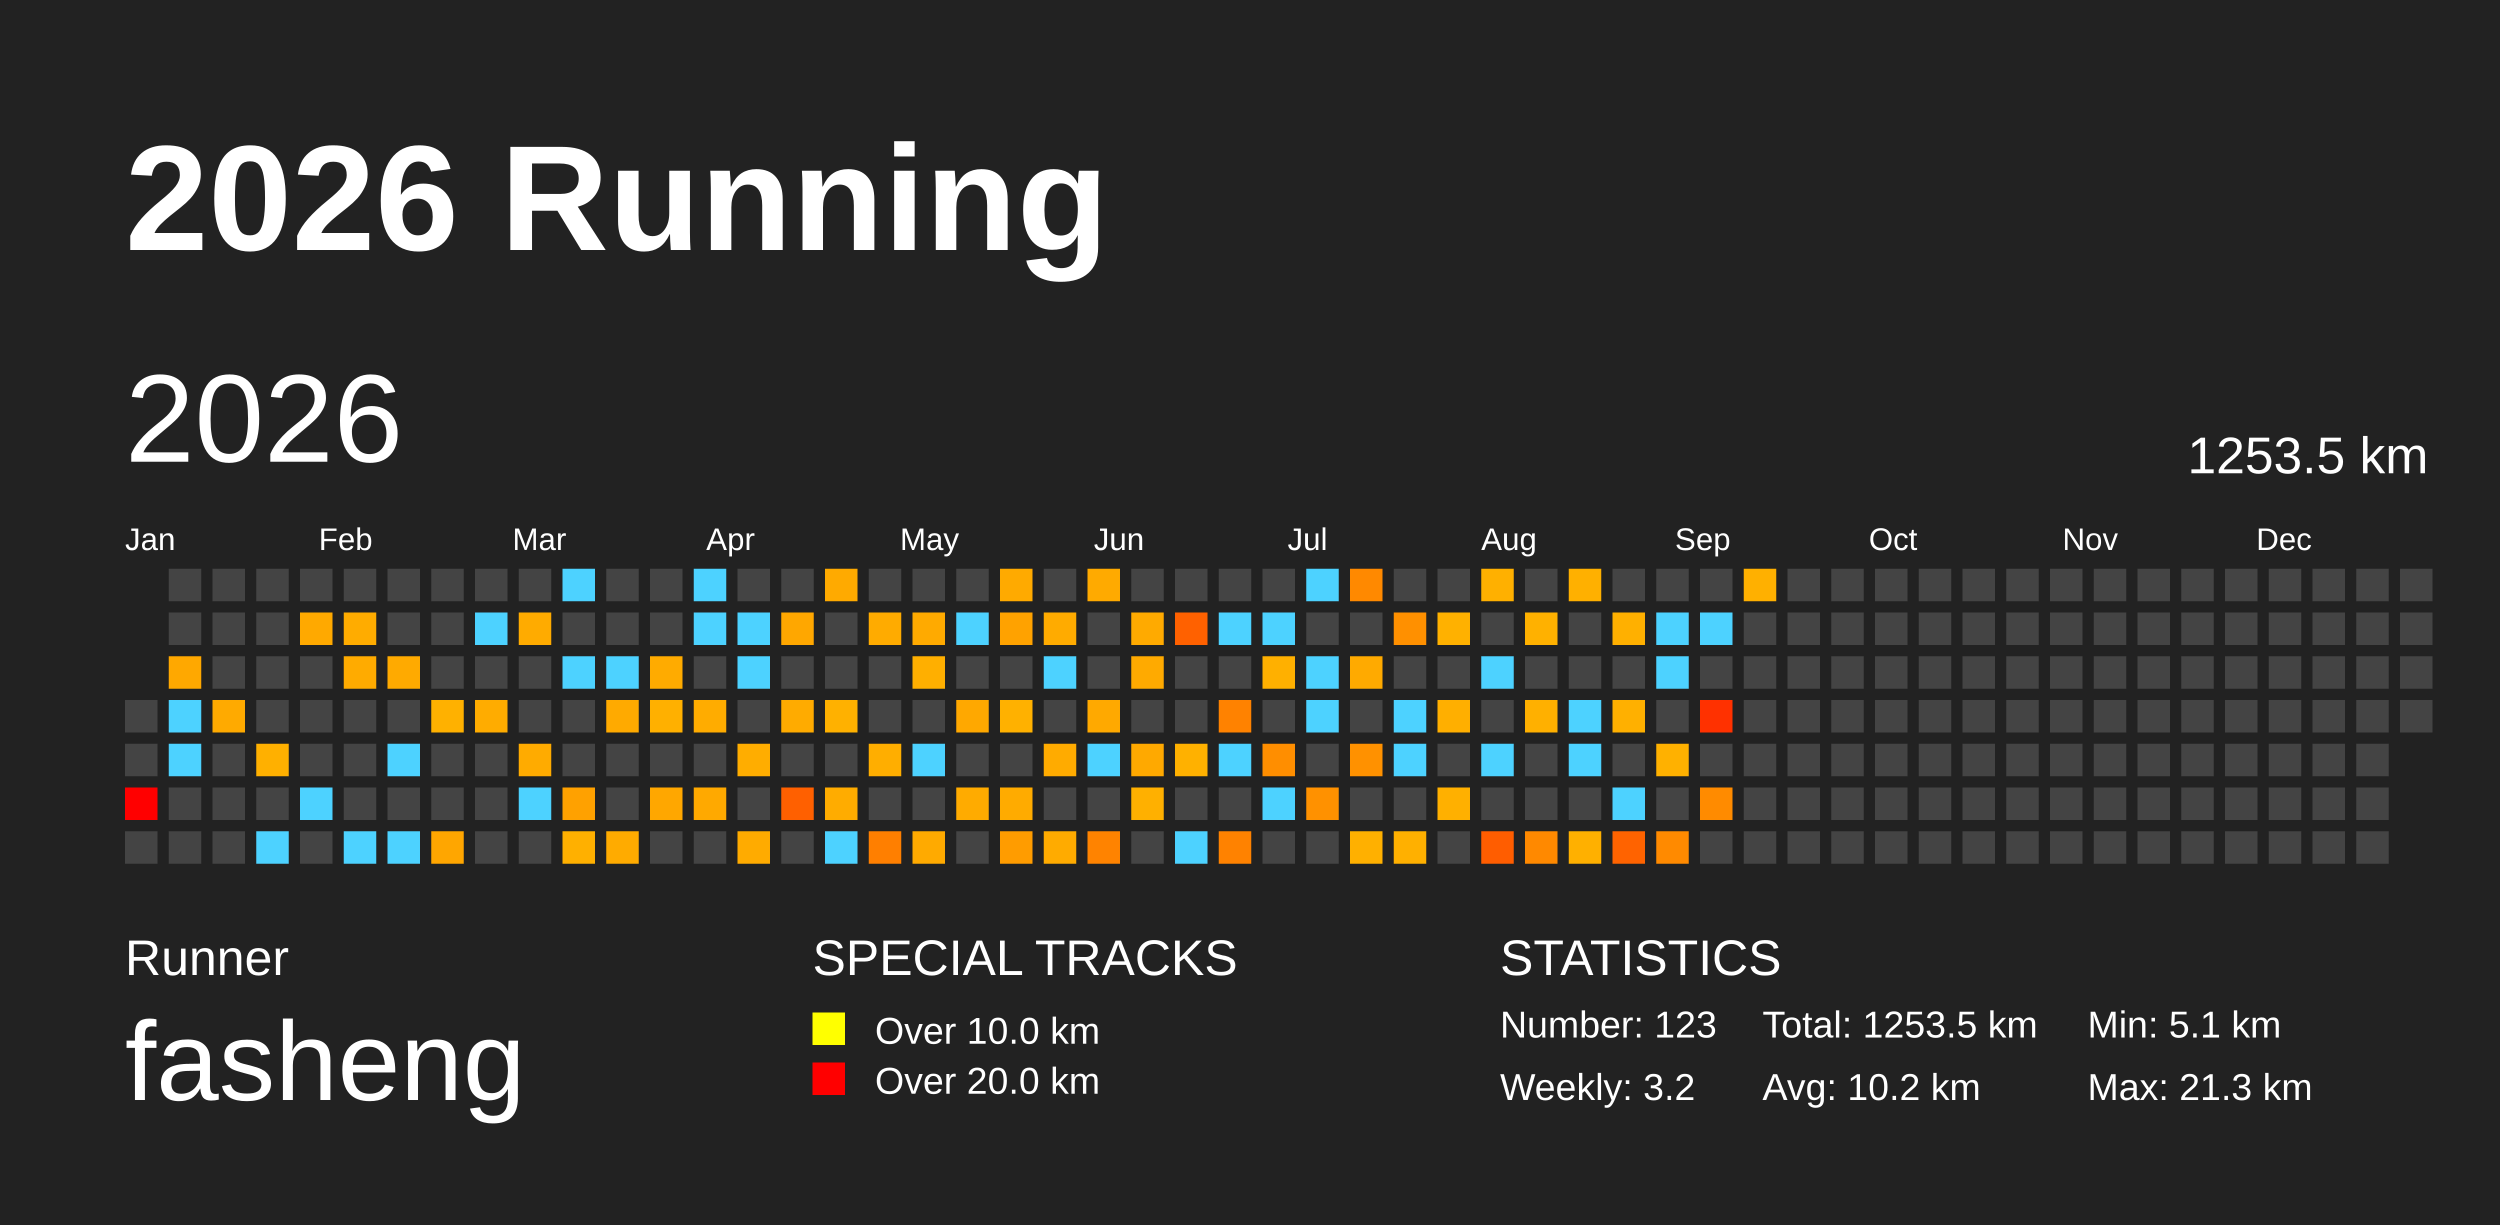
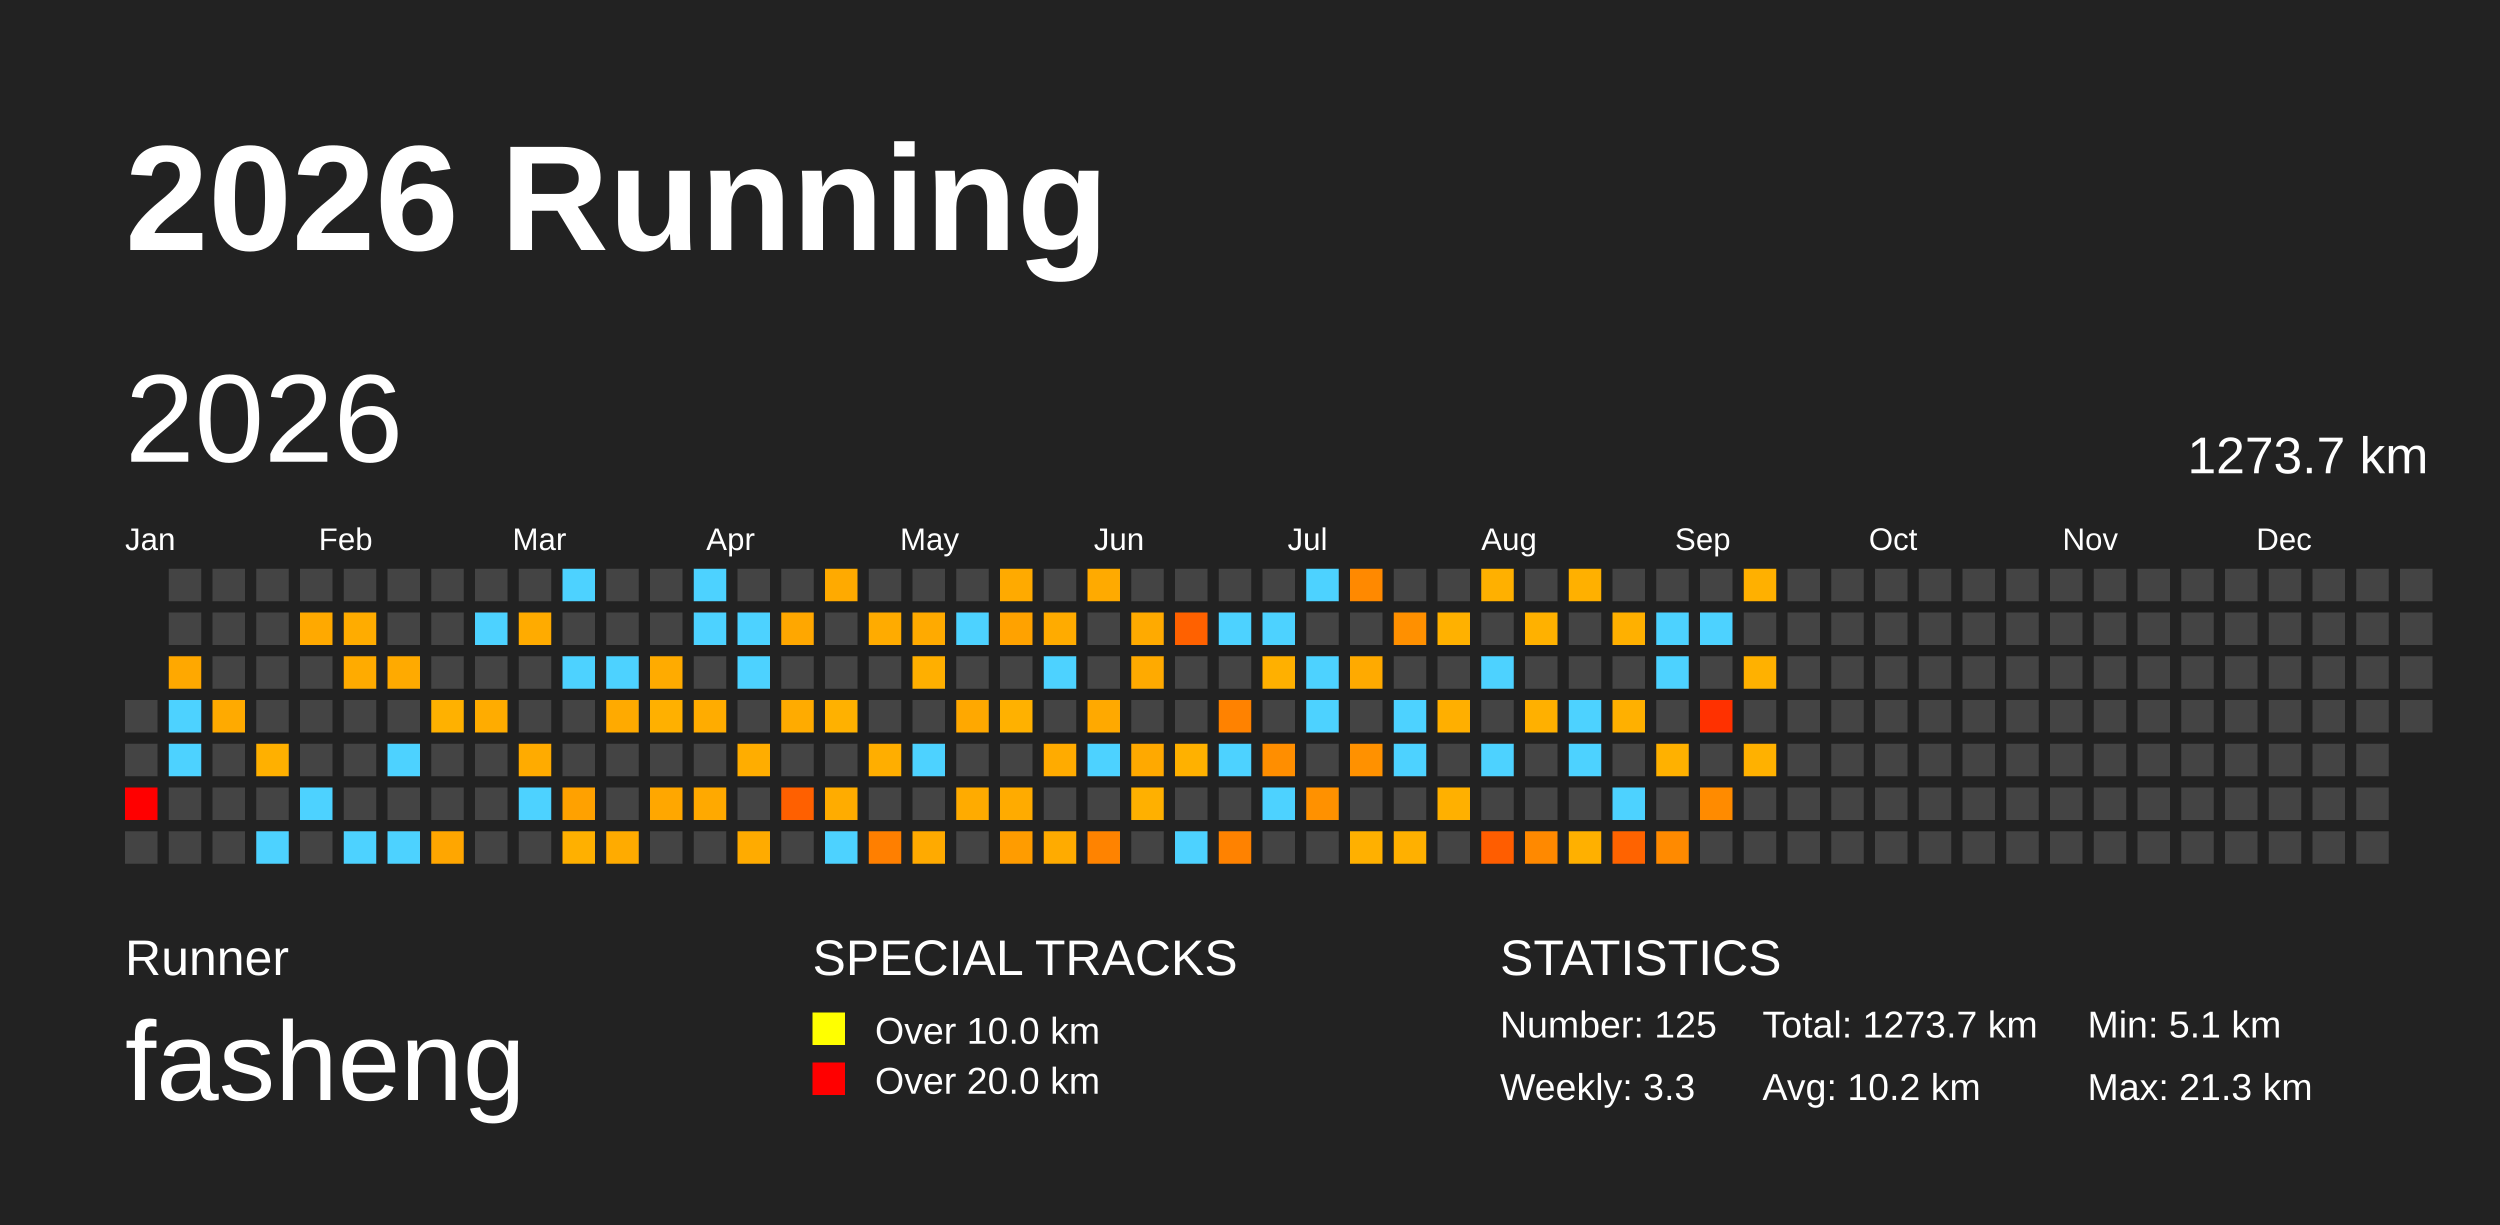
<svg xmlns="http://www.w3.org/2000/svg" baseProfile="full" height="98mm" version="1.1" viewBox="0,0,200,98" width="200mm">
  <defs />
  <rect fill="#222222" height="98" width="200" x="0" y="0" />
  <text fill="#FFFFFF" style="font-size:12px; font-family:Arial; font-weight:bold;" x="10" y="20">2026 Running</text>
  <text fill="#FFFFFF" style="font-size:4px; font-family:Arial" x="10" y="78">Runner</text>
  <text fill="#FFFFFF" style="font-size:9px; font-family:Arial" x="10" y="88">fasheng</text>
  <text fill="#FFFFFF" style="font-size:4px; font-family:Arial" x="65" y="78">SPECIAL TRACKS</text>
  <rect fill="yellow" height="2.6" width="2.6" x="65" y="81" />
  <text fill="#FFFFFF" style="font-size:3px; font-family:Arial" x="70" y="83.5">Over 10.0 km</text>
  <rect fill="red" height="2.6" width="2.6" x="65" y="85" />
  <text fill="#FFFFFF" style="font-size:3px; font-family:Arial" x="70" y="87.5">Over 20.0 km</text>
  <text fill="#FFFFFF" style="font-size:4px; font-family:Arial" x="120" y="78">STATISTICS</text>
-   <text fill="#FFFFFF" style="font-size:3px; font-family:Arial" x="120" y="83">Number: 123</text>
-   <text fill="#FFFFFF" style="font-size:3px; font-family:Arial" x="120" y="88">Weekly: 3.2</text>
-   <text fill="#FFFFFF" style="font-size:3px; font-family:Arial" x="141" y="83">Total: 1253.5 km</text>
+   <text fill="#FFFFFF" style="font-size:3px; font-family:Arial" x="120" y="83">Number: 125</text>
+   <text fill="#FFFFFF" style="font-size:3px; font-family:Arial" x="120" y="88">Weekly: 3.3</text>
+   <text fill="#FFFFFF" style="font-size:3px; font-family:Arial" x="141" y="83">Total: 1273.7 km</text>
  <text fill="#FFFFFF" style="font-size:3px; font-family:Arial" x="141" y="88">Avg: 10.2 km</text>
  <text fill="#FFFFFF" style="font-size:3px; font-family:Arial" x="167" y="83">Min: 5.1 km</text>
  <text fill="#FFFFFF" style="font-size:3px; font-family:Arial" x="167" y="88">Max: 21.3 km</text>
  <text dominant-baseline="hanging" fill="#FFFFFF" style="font-size:10.0px; font-family:Arial;" x="10" y="30">2026</text>
-   <text dominant-baseline="hanging" fill="#FFFFFF" style="font-size:4.125px; font-family:Arial;" x="175" y="35">1253.5 km</text>
+   <text dominant-baseline="hanging" fill="#FFFFFF" style="font-size:4.125px; font-family:Arial;" x="175" y="35">1273.7 km</text>
  <text fill="#FFFFFF" style="font-size:2.5px; font-family:Arial" x="10.0" y="44">Jan</text>
  <text fill="#FFFFFF" style="font-size:2.5px; font-family:Arial" x="25.5" y="44">Feb</text>
  <text fill="#FFFFFF" style="font-size:2.5px; font-family:Arial" x="41.0" y="44">Mar</text>
  <text fill="#FFFFFF" style="font-size:2.5px; font-family:Arial" x="56.5" y="44">Apr</text>
  <text fill="#FFFFFF" style="font-size:2.5px; font-family:Arial" x="72.0" y="44">May</text>
  <text fill="#FFFFFF" style="font-size:2.5px; font-family:Arial" x="87.5" y="44">Jun</text>
  <text fill="#FFFFFF" style="font-size:2.5px; font-family:Arial" x="103.0" y="44">Jul</text>
  <text fill="#FFFFFF" style="font-size:2.5px; font-family:Arial" x="118.5" y="44">Aug</text>
  <text fill="#FFFFFF" style="font-size:2.5px; font-family:Arial" x="134.0" y="44">Sep</text>
  <text fill="#FFFFFF" style="font-size:2.5px; font-family:Arial" x="149.5" y="44">Oct</text>
  <text fill="#FFFFFF" style="font-size:2.5px; font-family:Arial" x="165.0" y="44">Nov</text>
  <text fill="#FFFFFF" style="font-size:2.5px; font-family:Arial" x="180.5" y="44">Dec</text>
  <rect fill="#444444" height="2.6" width="2.6" x="10.0" y="56.0" />
  <rect fill="#444444" height="2.6" width="2.6" x="10.0" y="59.5" />
  <rect fill="red" height="2.6" width="2.6" x="10.0" y="63.0" />
  <rect fill="#444444" height="2.6" width="2.6" x="10.0" y="66.5" />
  <rect fill="#444444" height="2.6" width="2.6" x="13.5" y="45.5" />
  <rect fill="#444444" height="2.6" width="2.6" x="13.5" y="49.0" />
  <rect fill="#ffa800" height="2.6" width="2.6" x="13.5" y="52.5" />
  <rect fill="#4dd2ff" height="2.6" width="2.6" x="13.5" y="56.0" />
  <rect fill="#4dd2ff" height="2.6" width="2.6" x="13.5" y="59.5" />
  <rect fill="#444444" height="2.6" width="2.6" x="13.5" y="63.0" />
  <rect fill="#444444" height="2.6" width="2.6" x="13.5" y="66.5" />
  <rect fill="#444444" height="2.6" width="2.6" x="17.0" y="45.5" />
  <rect fill="#444444" height="2.6" width="2.6" x="17.0" y="49.0" />
  <rect fill="#444444" height="2.6" width="2.6" x="17.0" y="52.5" />
  <rect fill="#ffaa00" height="2.6" width="2.6" x="17.0" y="56.0" />
  <rect fill="#444444" height="2.6" width="2.6" x="17.0" y="59.5" />
  <rect fill="#444444" height="2.6" width="2.6" x="17.0" y="63.0" />
  <rect fill="#444444" height="2.6" width="2.6" x="17.0" y="66.5" />
  <rect fill="#444444" height="2.6" width="2.6" x="20.5" y="45.5" />
  <rect fill="#444444" height="2.6" width="2.6" x="20.5" y="49.0" />
  <rect fill="#444444" height="2.6" width="2.6" x="20.5" y="52.5" />
  <rect fill="#444444" height="2.6" width="2.6" x="20.5" y="56.0" />
  <rect fill="#ffb000" height="2.6" width="2.6" x="20.5" y="59.5" />
  <rect fill="#444444" height="2.6" width="2.6" x="20.5" y="63.0" />
  <rect fill="#4dd2ff" height="2.6" width="2.6" x="20.5" y="66.5" />
  <rect fill="#444444" height="2.6" width="2.6" x="24.0" y="45.5" />
  <rect fill="#ffa900" height="2.6" width="2.6" x="24.0" y="49.0" />
  <rect fill="#444444" height="2.6" width="2.6" x="24.0" y="52.5" />
  <rect fill="#444444" height="2.6" width="2.6" x="24.0" y="56.0" />
  <rect fill="#444444" height="2.6" width="2.6" x="24.0" y="59.5" />
  <rect fill="#4dd2ff" height="2.6" width="2.6" x="24.0" y="63.0" />
  <rect fill="#444444" height="2.6" width="2.6" x="24.0" y="66.5" />
  <rect fill="#444444" height="2.6" width="2.6" x="27.5" y="45.5" />
  <rect fill="#ffac00" height="2.6" width="2.6" x="27.5" y="49.0" />
  <rect fill="#ffab00" height="2.6" width="2.6" x="27.5" y="52.5" />
  <rect fill="#444444" height="2.6" width="2.6" x="27.5" y="56.0" />
  <rect fill="#444444" height="2.6" width="2.6" x="27.5" y="59.5" />
  <rect fill="#444444" height="2.6" width="2.6" x="27.5" y="63.0" />
  <rect fill="#4dd2ff" height="2.6" width="2.6" x="27.5" y="66.5" />
  <rect fill="#444444" height="2.6" width="2.6" x="31.0" y="45.5" />
  <rect fill="#444444" height="2.6" width="2.6" x="31.0" y="49.0" />
  <rect fill="#ffaa00" height="2.6" width="2.6" x="31.0" y="52.5" />
  <rect fill="#444444" height="2.6" width="2.6" x="31.0" y="56.0" />
  <rect fill="#4dd2ff" height="2.6" width="2.6" x="31.0" y="59.5" />
  <rect fill="#444444" height="2.6" width="2.6" x="31.0" y="63.0" />
  <rect fill="#4dd2ff" height="2.6" width="2.6" x="31.0" y="66.5" />
  <rect fill="#444444" height="2.6" width="2.6" x="34.5" y="45.5" />
  <rect fill="#444444" height="2.6" width="2.6" x="34.5" y="49.0" />
  <rect fill="#444444" height="2.6" width="2.6" x="34.5" y="52.5" />
  <rect fill="#ffb100" height="2.6" width="2.6" x="34.5" y="56.0" />
  <rect fill="#444444" height="2.6" width="2.6" x="34.5" y="59.5" />
  <rect fill="#444444" height="2.6" width="2.6" x="34.5" y="63.0" />
  <rect fill="#ffa600" height="2.6" width="2.6" x="34.5" y="66.5" />
  <rect fill="#444444" height="2.6" width="2.6" x="38.0" y="45.5" />
  <rect fill="#4dd2ff" height="2.6" width="2.6" x="38.0" y="49.0" />
  <rect fill="#444444" height="2.6" width="2.6" x="38.0" y="52.5" />
  <rect fill="#ffac00" height="2.6" width="2.6" x="38.0" y="56.0" />
  <rect fill="#444444" height="2.6" width="2.6" x="38.0" y="59.5" />
  <rect fill="#444444" height="2.6" width="2.6" x="38.0" y="63.0" />
  <rect fill="#444444" height="2.6" width="2.6" x="38.0" y="66.5" />
  <rect fill="#444444" height="2.6" width="2.6" x="41.5" y="45.5" />
  <rect fill="#ffab00" height="2.6" width="2.6" x="41.5" y="49.0" />
  <rect fill="#444444" height="2.6" width="2.6" x="41.5" y="52.5" />
  <rect fill="#444444" height="2.6" width="2.6" x="41.5" y="56.0" />
  <rect fill="#ffab00" height="2.6" width="2.6" x="41.5" y="59.5" />
  <rect fill="#4dd2ff" height="2.6" width="2.6" x="41.5" y="63.0" />
  <rect fill="#444444" height="2.6" width="2.6" x="41.5" y="66.5" />
  <rect fill="#4dd2ff" height="2.6" width="2.6" x="45.0" y="45.5" />
  <rect fill="#444444" height="2.6" width="2.6" x="45.0" y="49.0" />
  <rect fill="#4dd2ff" height="2.6" width="2.6" x="45.0" y="52.5" />
  <rect fill="#444444" height="2.6" width="2.6" x="45.0" y="56.0" />
  <rect fill="#444444" height="2.6" width="2.6" x="45.0" y="59.5" />
  <rect fill="#ffa100" height="2.6" width="2.6" x="45.0" y="63.0" />
  <rect fill="#ffb000" height="2.6" width="2.6" x="45.0" y="66.5" />
  <rect fill="#444444" height="2.6" width="2.6" x="48.5" y="45.5" />
  <rect fill="#444444" height="2.6" width="2.6" x="48.5" y="49.0" />
  <rect fill="#4dd2ff" height="2.6" width="2.6" x="48.5" y="52.5" />
  <rect fill="#ffaa00" height="2.6" width="2.6" x="48.5" y="56.0" />
  <rect fill="#444444" height="2.6" width="2.6" x="48.5" y="59.5" />
  <rect fill="#444444" height="2.6" width="2.6" x="48.5" y="63.0" />
  <rect fill="#ffab00" height="2.6" width="2.6" x="48.5" y="66.5" />
  <rect fill="#444444" height="2.6" width="2.6" x="52.0" y="45.5" />
  <rect fill="#444444" height="2.6" width="2.6" x="52.0" y="49.0" />
  <rect fill="#ffab00" height="2.6" width="2.6" x="52.0" y="52.5" />
  <rect fill="#ffb000" height="2.6" width="2.6" x="52.0" y="56.0" />
  <rect fill="#444444" height="2.6" width="2.6" x="52.0" y="59.5" />
  <rect fill="#ffa700" height="2.6" width="2.6" x="52.0" y="63.0" />
  <rect fill="#444444" height="2.6" width="2.6" x="52.0" y="66.5" />
  <rect fill="#4dd2ff" height="2.6" width="2.6" x="55.5" y="45.5" />
  <rect fill="#4dd2ff" height="2.6" width="2.6" x="55.5" y="49.0" />
  <rect fill="#444444" height="2.6" width="2.6" x="55.5" y="52.5" />
  <rect fill="#ffac00" height="2.6" width="2.6" x="55.5" y="56.0" />
  <rect fill="#444444" height="2.6" width="2.6" x="55.5" y="59.5" />
  <rect fill="#ffa900" height="2.6" width="2.6" x="55.5" y="63.0" />
  <rect fill="#444444" height="2.6" width="2.6" x="55.5" y="66.5" />
  <rect fill="#444444" height="2.6" width="2.6" x="59.0" y="45.5" />
  <rect fill="#4dd2ff" height="2.6" width="2.6" x="59.0" y="49.0" />
  <rect fill="#4dd2ff" height="2.6" width="2.6" x="59.0" y="52.5" />
  <rect fill="#444444" height="2.6" width="2.6" x="59.0" y="56.0" />
  <rect fill="#ffad00" height="2.6" width="2.6" x="59.0" y="59.5" />
  <rect fill="#444444" height="2.6" width="2.6" x="59.0" y="63.0" />
  <rect fill="#ffab00" height="2.6" width="2.6" x="59.0" y="66.5" />
  <rect fill="#444444" height="2.6" width="2.6" x="62.5" y="45.5" />
  <rect fill="#ffa700" height="2.6" width="2.6" x="62.5" y="49.0" />
  <rect fill="#444444" height="2.6" width="2.6" x="62.5" y="52.5" />
  <rect fill="#ffab00" height="2.6" width="2.6" x="62.5" y="56.0" />
  <rect fill="#444444" height="2.6" width="2.6" x="62.5" y="59.5" />
  <rect fill="#ff6000" height="2.6" width="2.6" x="62.5" y="63.0" />
  <rect fill="#444444" height="2.6" width="2.6" x="62.5" y="66.5" />
  <rect fill="#ffaa00" height="2.6" width="2.6" x="66.0" y="45.5" />
  <rect fill="#444444" height="2.6" width="2.6" x="66.0" y="49.0" />
  <rect fill="#444444" height="2.6" width="2.6" x="66.0" y="52.5" />
  <rect fill="#ffb100" height="2.6" width="2.6" x="66.0" y="56.0" />
  <rect fill="#444444" height="2.6" width="2.6" x="66.0" y="59.5" />
  <rect fill="#ffac00" height="2.6" width="2.6" x="66.0" y="63.0" />
  <rect fill="#4dd2ff" height="2.6" width="2.6" x="66.0" y="66.5" />
  <rect fill="#444444" height="2.6" width="2.6" x="69.5" y="45.5" />
  <rect fill="#ffab00" height="2.6" width="2.6" x="69.5" y="49.0" />
  <rect fill="#444444" height="2.6" width="2.6" x="69.5" y="52.5" />
  <rect fill="#444444" height="2.6" width="2.6" x="69.5" y="56.0" />
  <rect fill="#ffae00" height="2.6" width="2.6" x="69.5" y="59.5" />
  <rect fill="#444444" height="2.6" width="2.6" x="69.5" y="63.0" />
  <rect fill="#ff7f00" height="2.6" width="2.6" x="69.5" y="66.5" />
  <rect fill="#444444" height="2.6" width="2.6" x="73.0" y="45.5" />
  <rect fill="#ffaa00" height="2.6" width="2.6" x="73.0" y="49.0" />
  <rect fill="#ffaf00" height="2.6" width="2.6" x="73.0" y="52.5" />
  <rect fill="#444444" height="2.6" width="2.6" x="73.0" y="56.0" />
  <rect fill="#4dd2ff" height="2.6" width="2.6" x="73.0" y="59.5" />
  <rect fill="#444444" height="2.6" width="2.6" x="73.0" y="63.0" />
  <rect fill="#ffaa00" height="2.6" width="2.6" x="73.0" y="66.5" />
  <rect fill="#444444" height="2.6" width="2.6" x="76.5" y="45.5" />
  <rect fill="#4dd2ff" height="2.6" width="2.6" x="76.5" y="49.0" />
  <rect fill="#444444" height="2.6" width="2.6" x="76.5" y="52.5" />
  <rect fill="#ffa800" height="2.6" width="2.6" x="76.5" y="56.0" />
  <rect fill="#444444" height="2.6" width="2.6" x="76.5" y="59.5" />
  <rect fill="#ffab00" height="2.6" width="2.6" x="76.5" y="63.0" />
  <rect fill="#444444" height="2.6" width="2.6" x="76.5" y="66.5" />
  <rect fill="#ffaa00" height="2.6" width="2.6" x="80.0" y="45.5" />
  <rect fill="#ffa200" height="2.6" width="2.6" x="80.0" y="49.0" />
  <rect fill="#444444" height="2.6" width="2.6" x="80.0" y="52.5" />
  <rect fill="#ffb100" height="2.6" width="2.6" x="80.0" y="56.0" />
  <rect fill="#444444" height="2.6" width="2.6" x="80.0" y="59.5" />
  <rect fill="#ffab00" height="2.6" width="2.6" x="80.0" y="63.0" />
  <rect fill="#ff9c00" height="2.6" width="2.6" x="80.0" y="66.5" />
  <rect fill="#444444" height="2.6" width="2.6" x="83.5" y="45.5" />
  <rect fill="#ffab00" height="2.6" width="2.6" x="83.5" y="49.0" />
  <rect fill="#4dd2ff" height="2.6" width="2.6" x="83.5" y="52.5" />
  <rect fill="#444444" height="2.6" width="2.6" x="83.5" y="56.0" />
  <rect fill="#ffab00" height="2.6" width="2.6" x="83.5" y="59.5" />
  <rect fill="#444444" height="2.6" width="2.6" x="83.5" y="63.0" />
  <rect fill="#ffab00" height="2.6" width="2.6" x="83.5" y="66.5" />
  <rect fill="#ffaa00" height="2.6" width="2.6" x="87.0" y="45.5" />
  <rect fill="#444444" height="2.6" width="2.6" x="87.0" y="49.0" />
  <rect fill="#444444" height="2.6" width="2.6" x="87.0" y="52.5" />
  <rect fill="#ffa900" height="2.6" width="2.6" x="87.0" y="56.0" />
  <rect fill="#4dd2ff" height="2.6" width="2.6" x="87.0" y="59.5" />
  <rect fill="#444444" height="2.6" width="2.6" x="87.0" y="63.0" />
  <rect fill="#ff8300" height="2.6" width="2.6" x="87.0" y="66.5" />
  <rect fill="#444444" height="2.6" width="2.6" x="90.5" y="45.5" />
  <rect fill="#ffaa00" height="2.6" width="2.6" x="90.5" y="49.0" />
  <rect fill="#ffaa00" height="2.6" width="2.6" x="90.5" y="52.5" />
  <rect fill="#444444" height="2.6" width="2.6" x="90.5" y="56.0" />
  <rect fill="#ffa900" height="2.6" width="2.6" x="90.5" y="59.5" />
  <rect fill="#ffb000" height="2.6" width="2.6" x="90.5" y="63.0" />
  <rect fill="#444444" height="2.6" width="2.6" x="90.5" y="66.5" />
  <rect fill="#444444" height="2.6" width="2.6" x="94.0" y="45.5" />
  <rect fill="#ff6100" height="2.6" width="2.6" x="94.0" y="49.0" />
  <rect fill="#444444" height="2.6" width="2.6" x="94.0" y="52.5" />
  <rect fill="#444444" height="2.6" width="2.6" x="94.0" y="56.0" />
  <rect fill="#ffb100" height="2.6" width="2.6" x="94.0" y="59.5" />
  <rect fill="#444444" height="2.6" width="2.6" x="94.0" y="63.0" />
  <rect fill="#4dd2ff" height="2.6" width="2.6" x="94.0" y="66.5" />
  <rect fill="#444444" height="2.6" width="2.6" x="97.5" y="45.5" />
  <rect fill="#4dd2ff" height="2.6" width="2.6" x="97.5" y="49.0" />
  <rect fill="#444444" height="2.6" width="2.6" x="97.5" y="52.5" />
  <rect fill="#ff8200" height="2.6" width="2.6" x="97.5" y="56.0" />
  <rect fill="#4dd2ff" height="2.6" width="2.6" x="97.5" y="59.5" />
  <rect fill="#444444" height="2.6" width="2.6" x="97.5" y="63.0" />
  <rect fill="#ff8200" height="2.6" width="2.6" x="97.5" y="66.5" />
  <rect fill="#444444" height="2.6" width="2.6" x="101.0" y="45.5" />
  <rect fill="#4dd2ff" height="2.6" width="2.6" x="101.0" y="49.0" />
  <rect fill="#ffb000" height="2.6" width="2.6" x="101.0" y="52.5" />
  <rect fill="#444444" height="2.6" width="2.6" x="101.0" y="56.0" />
  <rect fill="#ff8e00" height="2.6" width="2.6" x="101.0" y="59.5" />
  <rect fill="#4dd2ff" height="2.6" width="2.6" x="101.0" y="63.0" />
  <rect fill="#444444" height="2.6" width="2.6" x="101.0" y="66.5" />
  <rect fill="#4dd2ff" height="2.6" width="2.6" x="104.5" y="45.5" />
  <rect fill="#444444" height="2.6" width="2.6" x="104.5" y="49.0" />
  <rect fill="#4dd2ff" height="2.6" width="2.6" x="104.5" y="52.5" />
  <rect fill="#4dd2ff" height="2.6" width="2.6" x="104.5" y="56.0" />
  <rect fill="#444444" height="2.6" width="2.6" x="104.5" y="59.5" />
  <rect fill="#ff9100" height="2.6" width="2.6" x="104.5" y="63.0" />
  <rect fill="#444444" height="2.6" width="2.6" x="104.5" y="66.5" />
  <rect fill="#ff8900" height="2.6" width="2.6" x="108.0" y="45.5" />
  <rect fill="#444444" height="2.6" width="2.6" x="108.0" y="49.0" />
  <rect fill="#ffaa00" height="2.6" width="2.6" x="108.0" y="52.5" />
  <rect fill="#444444" height="2.6" width="2.6" x="108.0" y="56.0" />
  <rect fill="#ff9100" height="2.6" width="2.6" x="108.0" y="59.5" />
  <rect fill="#444444" height="2.6" width="2.6" x="108.0" y="63.0" />
  <rect fill="#ffb000" height="2.6" width="2.6" x="108.0" y="66.5" />
  <rect fill="#444444" height="2.6" width="2.6" x="111.5" y="45.5" />
  <rect fill="#ff9000" height="2.6" width="2.6" x="111.5" y="49.0" />
  <rect fill="#444444" height="2.6" width="2.6" x="111.5" y="52.5" />
  <rect fill="#4dd2ff" height="2.6" width="2.6" x="111.5" y="56.0" />
  <rect fill="#4dd2ff" height="2.6" width="2.6" x="111.5" y="59.5" />
  <rect fill="#444444" height="2.6" width="2.6" x="111.5" y="63.0" />
  <rect fill="#ffb000" height="2.6" width="2.6" x="111.5" y="66.5" />
  <rect fill="#444444" height="2.6" width="2.6" x="115.0" y="45.5" />
  <rect fill="#ffb100" height="2.6" width="2.6" x="115.0" y="49.0" />
  <rect fill="#444444" height="2.6" width="2.6" x="115.0" y="52.5" />
  <rect fill="#ffaf00" height="2.6" width="2.6" x="115.0" y="56.0" />
  <rect fill="#444444" height="2.6" width="2.6" x="115.0" y="59.5" />
  <rect fill="#ffb000" height="2.6" width="2.6" x="115.0" y="63.0" />
  <rect fill="#444444" height="2.6" width="2.6" x="115.0" y="66.5" />
  <rect fill="#ffb000" height="2.6" width="2.6" x="118.5" y="45.5" />
  <rect fill="#444444" height="2.6" width="2.6" x="118.5" y="49.0" />
  <rect fill="#4dd2ff" height="2.6" width="2.6" x="118.5" y="52.5" />
  <rect fill="#444444" height="2.6" width="2.6" x="118.5" y="56.0" />
  <rect fill="#4dd2ff" height="2.6" width="2.6" x="118.5" y="59.5" />
  <rect fill="#444444" height="2.6" width="2.6" x="118.5" y="63.0" />
  <rect fill="#ff5d00" height="2.6" width="2.6" x="118.5" y="66.5" />
  <rect fill="#444444" height="2.6" width="2.6" x="122.0" y="45.5" />
  <rect fill="#ffb100" height="2.6" width="2.6" x="122.0" y="49.0" />
  <rect fill="#444444" height="2.6" width="2.6" x="122.0" y="52.5" />
  <rect fill="#ffb000" height="2.6" width="2.6" x="122.0" y="56.0" />
  <rect fill="#444444" height="2.6" width="2.6" x="122.0" y="59.5" />
  <rect fill="#444444" height="2.6" width="2.6" x="122.0" y="63.0" />
  <rect fill="#ff8900" height="2.6" width="2.6" x="122.0" y="66.5" />
  <rect fill="#ffb000" height="2.6" width="2.6" x="125.5" y="45.5" />
  <rect fill="#444444" height="2.6" width="2.6" x="125.5" y="49.0" />
  <rect fill="#444444" height="2.6" width="2.6" x="125.5" y="52.5" />
  <rect fill="#4dd2ff" height="2.6" width="2.6" x="125.5" y="56.0" />
  <rect fill="#4dd2ff" height="2.6" width="2.6" x="125.5" y="59.5" />
  <rect fill="#444444" height="2.6" width="2.6" x="125.5" y="63.0" />
  <rect fill="#ffb000" height="2.6" width="2.6" x="125.5" y="66.5" />
  <rect fill="#444444" height="2.6" width="2.6" x="129.0" y="45.5" />
  <rect fill="#ffb000" height="2.6" width="2.6" x="129.0" y="49.0" />
  <rect fill="#444444" height="2.6" width="2.6" x="129.0" y="52.5" />
  <rect fill="#ffb000" height="2.6" width="2.6" x="129.0" y="56.0" />
  <rect fill="#444444" height="2.6" width="2.6" x="129.0" y="59.5" />
  <rect fill="#4dd2ff" height="2.6" width="2.6" x="129.0" y="63.0" />
  <rect fill="#ff6300" height="2.6" width="2.6" x="129.0" y="66.5" />
  <rect fill="#444444" height="2.6" width="2.6" x="132.5" y="45.5" />
  <rect fill="#4dd2ff" height="2.6" width="2.6" x="132.5" y="49.0" />
  <rect fill="#4dd2ff" height="2.6" width="2.6" x="132.5" y="52.5" />
  <rect fill="#444444" height="2.6" width="2.6" x="132.5" y="56.0" />
  <rect fill="#ffb100" height="2.6" width="2.6" x="132.5" y="59.5" />
  <rect fill="#444444" height="2.6" width="2.6" x="132.5" y="63.0" />
  <rect fill="#ff8a00" height="2.6" width="2.6" x="132.5" y="66.5" />
  <rect fill="#444444" height="2.6" width="2.6" x="136.0" y="45.5" />
  <rect fill="#4dd2ff" height="2.6" width="2.6" x="136.0" y="49.0" />
  <rect fill="#444444" height="2.6" width="2.6" x="136.0" y="52.5" />
  <rect fill="#ff3100" height="2.6" width="2.6" x="136.0" y="56.0" />
  <rect fill="#444444" height="2.6" width="2.6" x="136.0" y="59.5" />
  <rect fill="#ff8b00" height="2.6" width="2.6" x="136.0" y="63.0" />
  <rect fill="#444444" height="2.6" width="2.6" x="136.0" y="66.5" />
  <rect fill="#ffb000" height="2.6" width="2.6" x="139.5" y="45.5" />
  <rect fill="#444444" height="2.6" width="2.6" x="139.5" y="49.0" />
-   <rect fill="#444444" height="2.6" width="2.6" x="139.5" y="52.5" />
+   <rect fill="#ffb100" height="2.6" width="2.6" x="139.5" y="52.5" />
  <rect fill="#444444" height="2.6" width="2.6" x="139.5" y="56.0" />
-   <rect fill="#444444" height="2.6" width="2.6" x="139.5" y="59.5" />
+   <rect fill="#ffb100" height="2.6" width="2.6" x="139.5" y="59.5" />
  <rect fill="#444444" height="2.6" width="2.6" x="139.5" y="63.0" />
  <rect fill="#444444" height="2.6" width="2.6" x="139.5" y="66.5" />
  <rect fill="#444444" height="2.6" width="2.6" x="143.0" y="45.5" />
  <rect fill="#444444" height="2.6" width="2.6" x="143.0" y="49.0" />
  <rect fill="#444444" height="2.6" width="2.6" x="143.0" y="52.5" />
  <rect fill="#444444" height="2.6" width="2.6" x="143.0" y="56.0" />
  <rect fill="#444444" height="2.6" width="2.6" x="143.0" y="59.5" />
  <rect fill="#444444" height="2.6" width="2.6" x="143.0" y="63.0" />
  <rect fill="#444444" height="2.6" width="2.6" x="143.0" y="66.5" />
  <rect fill="#444444" height="2.6" width="2.6" x="146.5" y="45.5" />
  <rect fill="#444444" height="2.6" width="2.6" x="146.5" y="49.0" />
  <rect fill="#444444" height="2.6" width="2.6" x="146.5" y="52.5" />
  <rect fill="#444444" height="2.6" width="2.6" x="146.5" y="56.0" />
  <rect fill="#444444" height="2.6" width="2.6" x="146.5" y="59.5" />
  <rect fill="#444444" height="2.6" width="2.6" x="146.5" y="63.0" />
  <rect fill="#444444" height="2.6" width="2.6" x="146.5" y="66.5" />
  <rect fill="#444444" height="2.6" width="2.6" x="150.0" y="45.5" />
  <rect fill="#444444" height="2.6" width="2.6" x="150.0" y="49.0" />
  <rect fill="#444444" height="2.6" width="2.6" x="150.0" y="52.5" />
  <rect fill="#444444" height="2.6" width="2.6" x="150.0" y="56.0" />
  <rect fill="#444444" height="2.6" width="2.6" x="150.0" y="59.5" />
  <rect fill="#444444" height="2.6" width="2.6" x="150.0" y="63.0" />
  <rect fill="#444444" height="2.6" width="2.6" x="150.0" y="66.5" />
  <rect fill="#444444" height="2.6" width="2.6" x="153.5" y="45.5" />
  <rect fill="#444444" height="2.6" width="2.6" x="153.5" y="49.0" />
  <rect fill="#444444" height="2.6" width="2.6" x="153.5" y="52.5" />
  <rect fill="#444444" height="2.6" width="2.6" x="153.5" y="56.0" />
  <rect fill="#444444" height="2.6" width="2.6" x="153.5" y="59.5" />
  <rect fill="#444444" height="2.6" width="2.6" x="153.5" y="63.0" />
  <rect fill="#444444" height="2.6" width="2.6" x="153.5" y="66.5" />
  <rect fill="#444444" height="2.6" width="2.6" x="157.0" y="45.5" />
  <rect fill="#444444" height="2.6" width="2.6" x="157.0" y="49.0" />
  <rect fill="#444444" height="2.6" width="2.6" x="157.0" y="52.5" />
  <rect fill="#444444" height="2.6" width="2.6" x="157.0" y="56.0" />
  <rect fill="#444444" height="2.6" width="2.6" x="157.0" y="59.5" />
  <rect fill="#444444" height="2.6" width="2.6" x="157.0" y="63.0" />
  <rect fill="#444444" height="2.6" width="2.6" x="157.0" y="66.5" />
  <rect fill="#444444" height="2.6" width="2.6" x="160.5" y="45.5" />
  <rect fill="#444444" height="2.6" width="2.6" x="160.5" y="49.0" />
  <rect fill="#444444" height="2.6" width="2.6" x="160.5" y="52.5" />
  <rect fill="#444444" height="2.6" width="2.6" x="160.5" y="56.0" />
  <rect fill="#444444" height="2.6" width="2.6" x="160.5" y="59.5" />
  <rect fill="#444444" height="2.6" width="2.6" x="160.5" y="63.0" />
  <rect fill="#444444" height="2.6" width="2.6" x="160.5" y="66.5" />
  <rect fill="#444444" height="2.6" width="2.6" x="164.0" y="45.5" />
  <rect fill="#444444" height="2.6" width="2.6" x="164.0" y="49.0" />
  <rect fill="#444444" height="2.6" width="2.6" x="164.0" y="52.5" />
  <rect fill="#444444" height="2.6" width="2.6" x="164.0" y="56.0" />
  <rect fill="#444444" height="2.6" width="2.6" x="164.0" y="59.5" />
  <rect fill="#444444" height="2.6" width="2.6" x="164.0" y="63.0" />
  <rect fill="#444444" height="2.6" width="2.6" x="164.0" y="66.5" />
  <rect fill="#444444" height="2.6" width="2.6" x="167.5" y="45.5" />
  <rect fill="#444444" height="2.6" width="2.6" x="167.5" y="49.0" />
  <rect fill="#444444" height="2.6" width="2.6" x="167.5" y="52.5" />
  <rect fill="#444444" height="2.6" width="2.6" x="167.5" y="56.0" />
  <rect fill="#444444" height="2.6" width="2.6" x="167.5" y="59.5" />
  <rect fill="#444444" height="2.6" width="2.6" x="167.5" y="63.0" />
  <rect fill="#444444" height="2.6" width="2.6" x="167.5" y="66.5" />
  <rect fill="#444444" height="2.6" width="2.6" x="171.0" y="45.5" />
  <rect fill="#444444" height="2.6" width="2.6" x="171.0" y="49.0" />
  <rect fill="#444444" height="2.6" width="2.6" x="171.0" y="52.5" />
  <rect fill="#444444" height="2.6" width="2.6" x="171.0" y="56.0" />
  <rect fill="#444444" height="2.6" width="2.6" x="171.0" y="59.5" />
  <rect fill="#444444" height="2.6" width="2.6" x="171.0" y="63.0" />
  <rect fill="#444444" height="2.6" width="2.6" x="171.0" y="66.5" />
  <rect fill="#444444" height="2.6" width="2.6" x="174.5" y="45.5" />
  <rect fill="#444444" height="2.6" width="2.6" x="174.5" y="49.0" />
  <rect fill="#444444" height="2.6" width="2.6" x="174.5" y="52.5" />
  <rect fill="#444444" height="2.6" width="2.6" x="174.5" y="56.0" />
  <rect fill="#444444" height="2.6" width="2.6" x="174.5" y="59.5" />
  <rect fill="#444444" height="2.6" width="2.6" x="174.5" y="63.0" />
  <rect fill="#444444" height="2.6" width="2.6" x="174.5" y="66.5" />
  <rect fill="#444444" height="2.6" width="2.6" x="178.0" y="45.5" />
  <rect fill="#444444" height="2.6" width="2.6" x="178.0" y="49.0" />
  <rect fill="#444444" height="2.6" width="2.6" x="178.0" y="52.5" />
  <rect fill="#444444" height="2.6" width="2.6" x="178.0" y="56.0" />
  <rect fill="#444444" height="2.6" width="2.6" x="178.0" y="59.5" />
  <rect fill="#444444" height="2.6" width="2.6" x="178.0" y="63.0" />
  <rect fill="#444444" height="2.6" width="2.6" x="178.0" y="66.5" />
  <rect fill="#444444" height="2.6" width="2.6" x="181.5" y="45.5" />
  <rect fill="#444444" height="2.6" width="2.6" x="181.5" y="49.0" />
  <rect fill="#444444" height="2.6" width="2.6" x="181.5" y="52.5" />
  <rect fill="#444444" height="2.6" width="2.6" x="181.5" y="56.0" />
  <rect fill="#444444" height="2.6" width="2.6" x="181.5" y="59.5" />
  <rect fill="#444444" height="2.6" width="2.6" x="181.5" y="63.0" />
  <rect fill="#444444" height="2.6" width="2.6" x="181.5" y="66.5" />
  <rect fill="#444444" height="2.6" width="2.6" x="185.0" y="45.5" />
  <rect fill="#444444" height="2.6" width="2.6" x="185.0" y="49.0" />
  <rect fill="#444444" height="2.6" width="2.6" x="185.0" y="52.5" />
  <rect fill="#444444" height="2.6" width="2.6" x="185.0" y="56.0" />
  <rect fill="#444444" height="2.6" width="2.6" x="185.0" y="59.5" />
  <rect fill="#444444" height="2.6" width="2.6" x="185.0" y="63.0" />
  <rect fill="#444444" height="2.6" width="2.6" x="185.0" y="66.5" />
  <rect fill="#444444" height="2.6" width="2.6" x="188.5" y="45.5" />
  <rect fill="#444444" height="2.6" width="2.6" x="188.5" y="49.0" />
  <rect fill="#444444" height="2.6" width="2.6" x="188.5" y="52.5" />
  <rect fill="#444444" height="2.6" width="2.6" x="188.5" y="56.0" />
  <rect fill="#444444" height="2.6" width="2.6" x="188.5" y="59.5" />
  <rect fill="#444444" height="2.6" width="2.6" x="188.5" y="63.0" />
  <rect fill="#444444" height="2.6" width="2.6" x="188.5" y="66.5" />
  <rect fill="#444444" height="2.6" width="2.6" x="192.0" y="45.5" />
  <rect fill="#444444" height="2.6" width="2.6" x="192.0" y="49.0" />
  <rect fill="#444444" height="2.6" width="2.6" x="192.0" y="52.5" />
  <rect fill="#444444" height="2.6" width="2.6" x="192.0" y="56.0" />
</svg>
